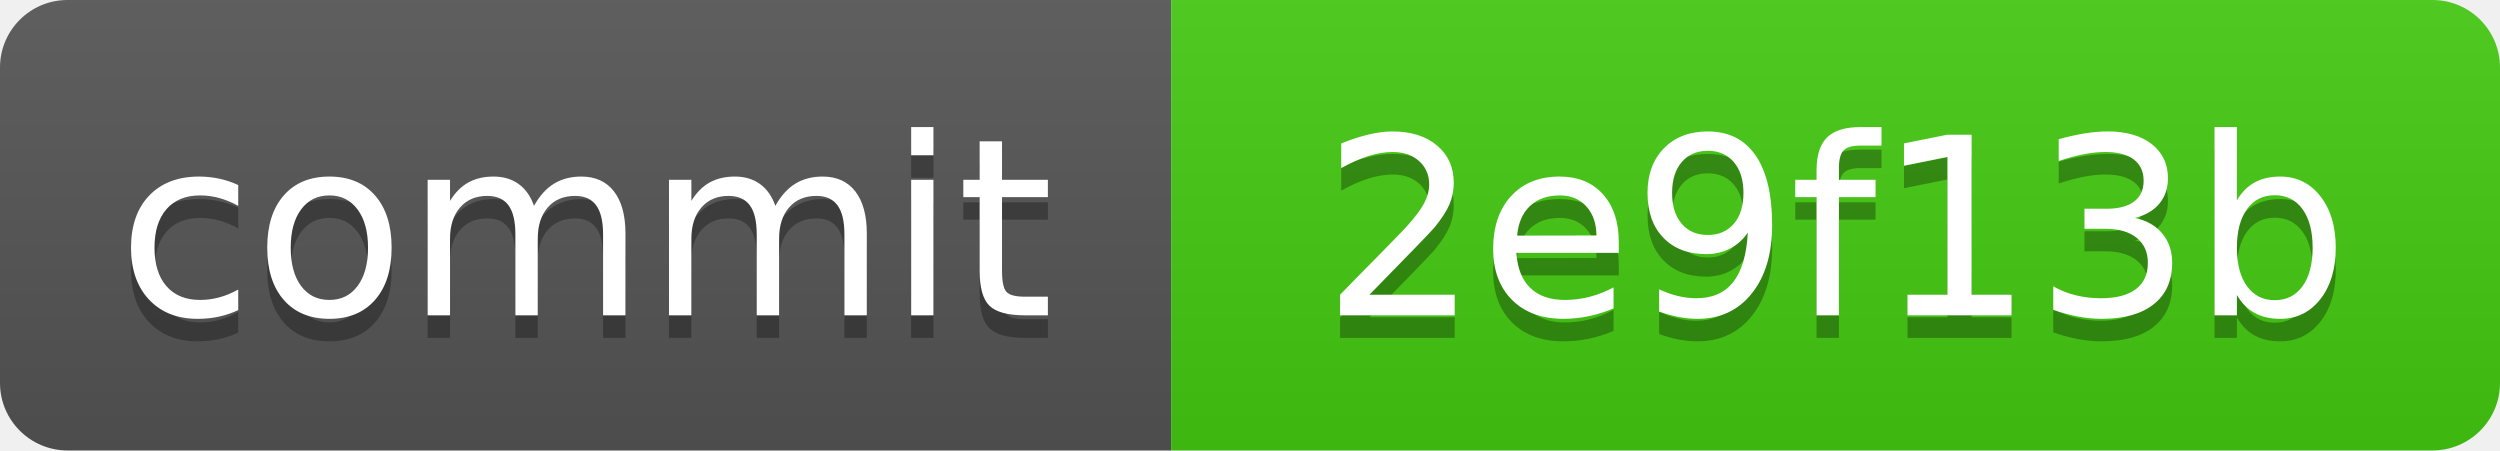
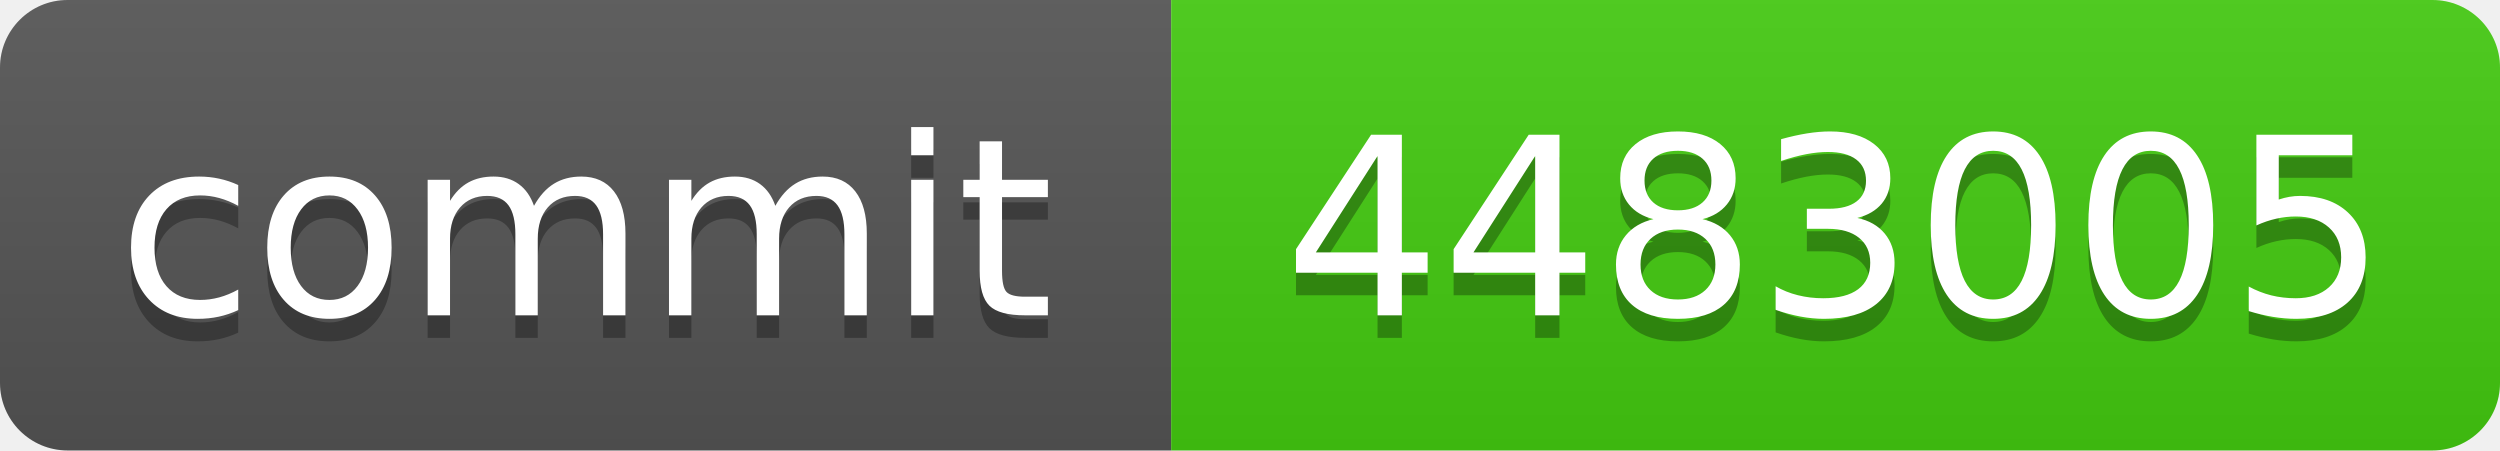
<svg xmlns="http://www.w3.org/2000/svg" xmlns:xlink="http://www.w3.org/1999/xlink" width="111" height="20" role="img">
-   <a target="_blank" xlink:href="https://github.com/symbolic-labs-pub/freedom-that-lasts/commit/2e9f13b61a89d044f13c537adec12437b14028b5">
+   <a target="_blank" xlink:href="https://github.com/symbolic-labs-pub/freedom-that-lasts/commit/4483005a2dda6773ee01dd31757cd5761ffdc74d">
    <linearGradient id="s" x2="0" y2="100%">
      <stop offset="0" stop-color="#bbb" stop-opacity=".1" />
      <stop offset="1" stop-opacity=".1" />
    </linearGradient>
    <clipPath id="r">
      <rect width="111" height="20" rx="3" fill="#fff" />
    </clipPath>
    <g clip-path="url(#r)">
      <rect width="52" height="20" fill="#555" />
      <rect x="52" width="59" height="20" fill="#4c1" />
      <rect width="111" height="20" fill="url(#s)" />
    </g>
    <g fill="#fff" text-anchor="middle" font-family="Verdana,Geneva,DejaVu Sans,sans-serif" text-rendering="geometricPrecision" font-size="110">
      <text aria-hidden="true" x="260.0" y="150" fill="#010101" fill-opacity=".3" transform="scale(.1)" textLength="420">commit</text>
      <text x="260.0" y="140" transform="scale(.1)" fill="#fff" textLength="420">commit</text>
-       <text aria-hidden="true" x="815.0" y="150" fill="#010101" fill-opacity=".3" transform="scale(.1)" textLength="490">2e9f13b</text>
-       <text x="815.0" y="140" transform="scale(.1)" fill="#fff" textLength="490">2e9f13b</text>
+       <text aria-hidden="true" x="815.0" y="150" fill="#010101" fill-opacity=".3" transform="scale(.1)" textLength="490">4483005</text>
+       <text x="815.0" y="140" transform="scale(.1)" fill="#fff" textLength="490">4483005</text>
    </g>
  </a>
</svg>
